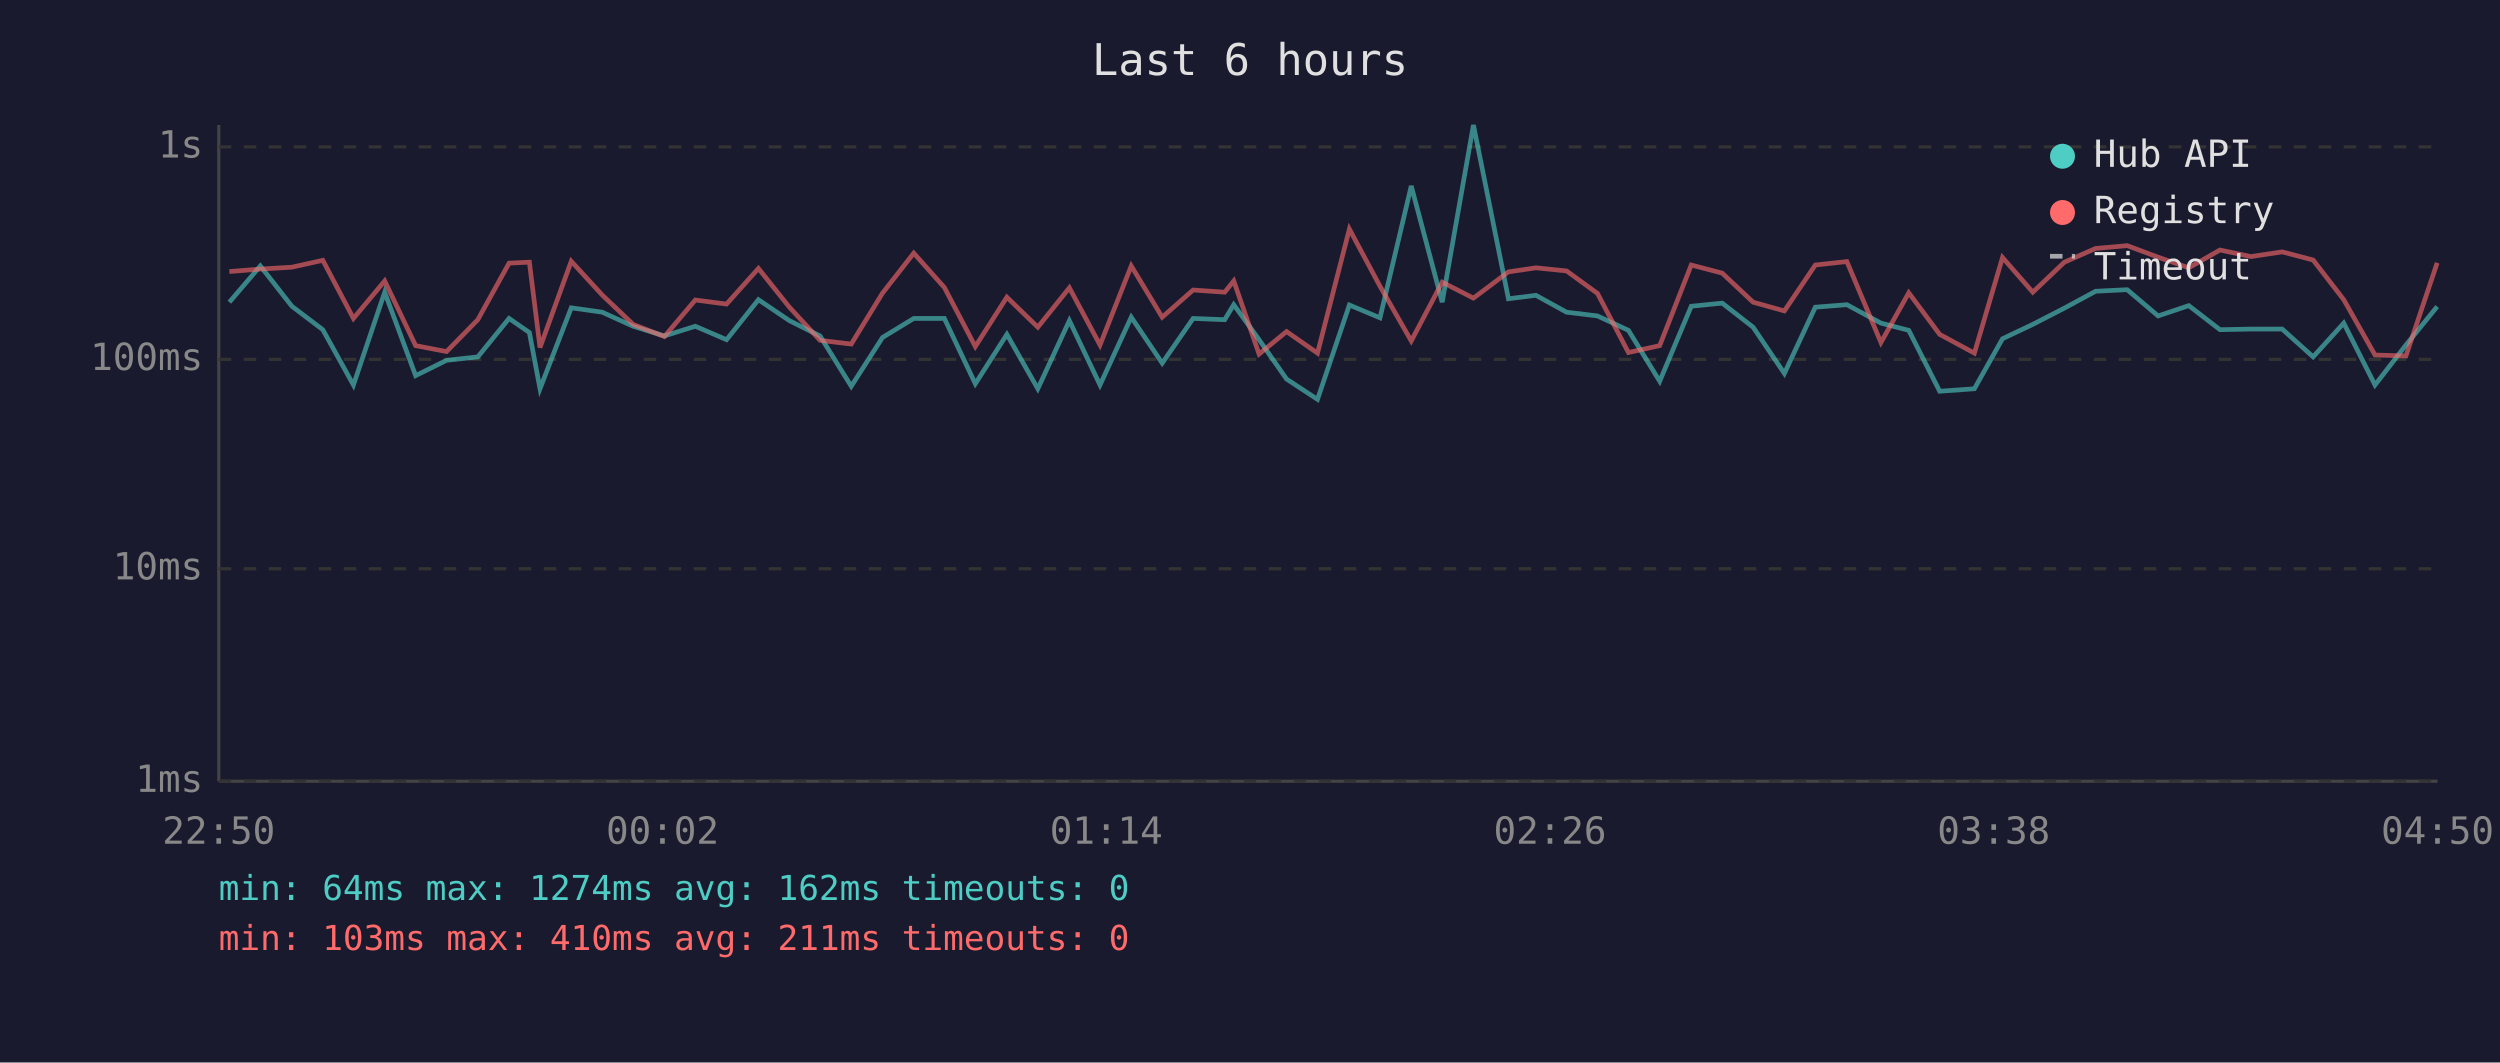
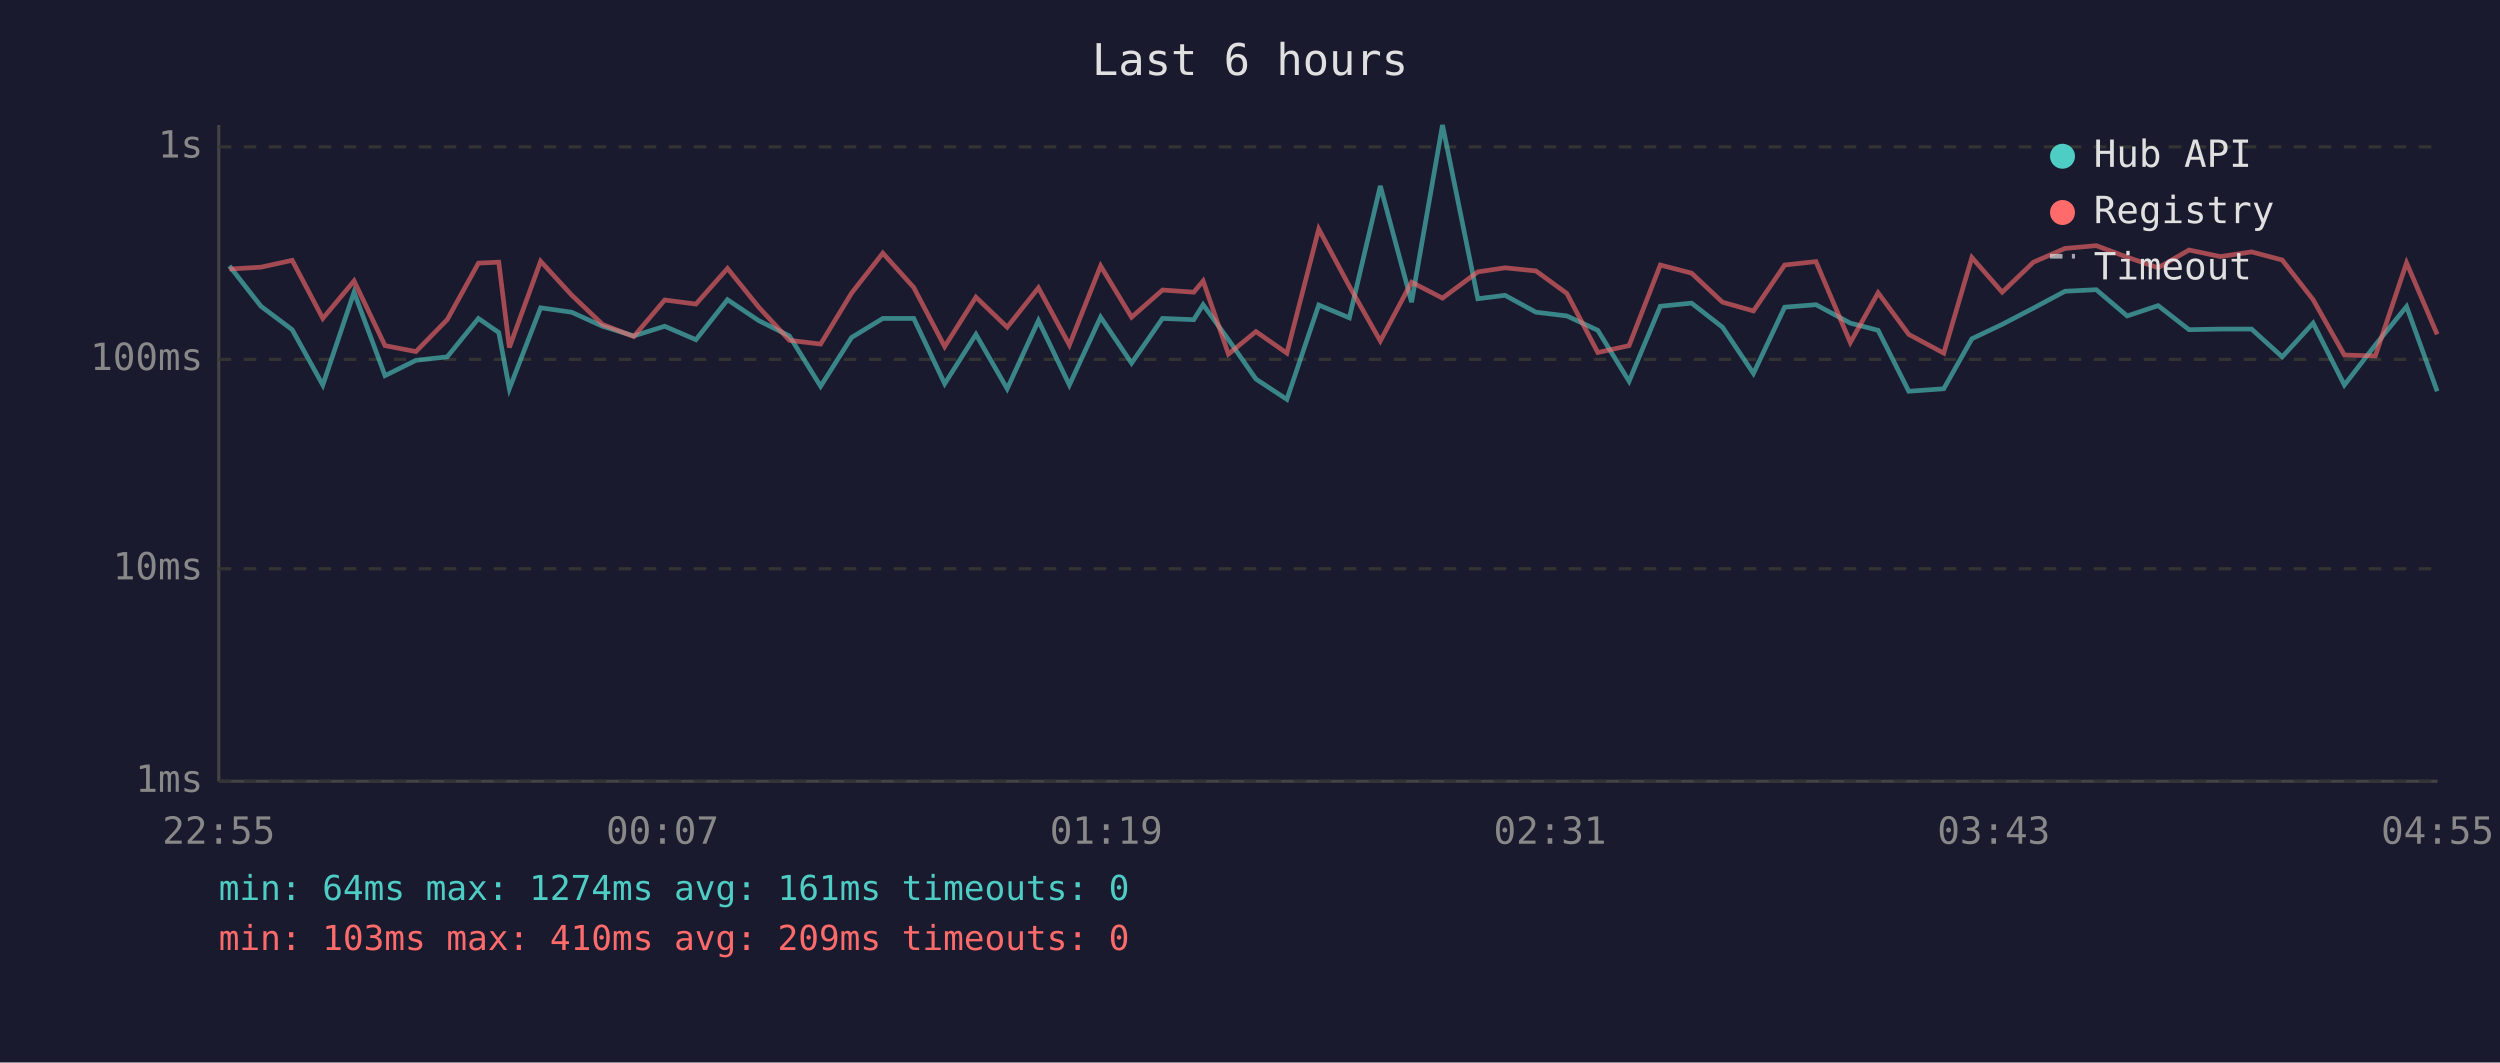
<svg xmlns="http://www.w3.org/2000/svg" viewBox="0 0 800 340" font-family="monospace" font-size="12">
  <rect width="800" height="340" fill="#1a1a2e" />
  <text x="400" y="24" fill="#e0e0e0" font-size="14" text-anchor="middle">Last 6 hours</text>
  <line x1="70" y1="40" x2="70" y2="250" stroke="#444" stroke-width="1" />
  <line x1="70" y1="250" x2="780" y2="250" stroke="#444" stroke-width="1" />
  <line x1="70" y1="250" x2="780" y2="250" stroke="#333" stroke-width="1" stroke-dasharray="4" />
  <text x="65" y="250" fill="#888" text-anchor="end" dominant-baseline="middle">1ms</text>
  <line x1="70" y1="182" x2="780" y2="182" stroke="#333" stroke-width="1" stroke-dasharray="4" />
  <text x="65" y="182" fill="#888" text-anchor="end" dominant-baseline="middle">10ms</text>
  <line x1="70" y1="115" x2="780" y2="115" stroke="#333" stroke-width="1" stroke-dasharray="4" />
  <text x="65" y="115" fill="#888" text-anchor="end" dominant-baseline="middle">100ms</text>
  <line x1="70" y1="47" x2="780" y2="47" stroke="#333" stroke-width="1" stroke-dasharray="4" />
  <text x="65" y="47" fill="#888" text-anchor="end" dominant-baseline="middle">1s</text>
-   <text x="70" y="270" fill="#888" text-anchor="middle">22:50</text>
-   <text x="212" y="270" fill="#888" text-anchor="middle">00:02</text>
-   <text x="354" y="270" fill="#888" text-anchor="middle">01:14</text>
-   <text x="496" y="270" fill="#888" text-anchor="middle">02:26</text>
-   <text x="638" y="270" fill="#888" text-anchor="middle">03:38</text>
-   <text x="780" y="270" fill="#888" text-anchor="middle">04:50</text>
-   <polyline points="73.4,96.7 83.3,85.1 93.4,98.0 103.3,105.5 113.1,123.2 123.1,93.5 133.0,120.2 142.9,115.3 152.9,114.2 162.9,101.9 169.4,106.4 172.8,124.4 182.8,98.5 192.7,99.9 202.6,104.4 212.6,107.5 222.5,104.4 232.5,108.7 242.7,95.9 252.6,102.6 262.4,107.5 272.4,123.6 282.4,108.0 292.4,101.9 302.2,101.9 312.1,122.8 322.2,107.0 332.1,124.4 342.2,102.6 352.0,123.2 362.0,101.5 371.9,116.2 381.8,101.9 391.9,102.3 394.8,97.5 402.9,108.7 411.7,121.3 421.6,127.8 431.8,97.6 441.6,101.7 451.6,59.5 461.5,96.7 471.5,40.0 482.7,95.6 491.5,94.5 501.3,99.9 511.2,101.1 521.1,105.7 531.1,122.0 541.2,98.0 551.1,97.0 561.0,104.7 571.0,119.5 580.9,98.3 591.0,97.5 601.9,103.4 610.8,105.7 620.7,125.2 631.8,124.4 640.8,108.4 650.5,103.8 660.6,98.6 670.6,93.2 680.7,92.7 690.6,101.1 700.4,97.8 710.4,105.5 720.3,105.3 730.3,105.3 740.2,114.2 750.0,103.4 760.0,123.2 769.9,110.4 779.9,98.1" fill="none" stroke="#4ecdc4" stroke-width="1.5" opacity="0.6" />
-   <polyline points="73.4,86.9 83.3,86.1 93.4,85.5 103.3,83.3 113.1,101.9 123.1,89.9 133.0,110.6 142.9,112.5 152.9,102.3 162.9,84.2 169.4,83.9 172.8,111.2 182.8,83.6 192.7,94.4 202.6,103.8 212.6,107.7 222.5,96.0 232.5,97.3 242.7,85.9 252.6,98.3 262.4,108.9 272.4,110.1 282.4,93.8 292.4,81.0 302.2,92.0 312.1,110.9 322.2,95.1 332.1,104.7 342.2,92.1 352.0,110.4 362.0,85.1 371.9,101.5 381.8,92.8 391.9,93.5 394.8,89.9 402.9,113.3 411.7,106.1 421.6,113.0 431.8,73.3 441.6,91.6 451.6,109.1 461.5,90.3 471.5,95.4 482.7,87.0 491.5,85.7 501.3,86.7 511.2,93.9 521.1,112.8 531.1,110.6 541.2,84.8 551.1,87.4 561.0,96.7 571.0,99.5 580.9,84.8 591.0,83.7 601.9,109.6 610.8,93.7 620.7,107.0 631.8,113.0 640.8,82.4 650.5,93.5 660.6,83.9 670.6,79.5 680.7,78.6 690.6,82.3 700.4,85.7 710.4,80.0 720.3,82.1 730.3,80.6 740.2,83.2 750.0,95.9 760.0,113.6 769.9,113.9 779.9,84.1" fill="none" stroke="#ff6b6b" stroke-width="1.5" opacity="0.6" />
+   <text x="70" y="270" fill="#888" text-anchor="middle">22:55</text>
+   <text x="212" y="270" fill="#888" text-anchor="middle">00:07</text>
+   <text x="354" y="270" fill="#888" text-anchor="middle">01:19</text>
+   <text x="496" y="270" fill="#888" text-anchor="middle">02:31</text>
+   <text x="638" y="270" fill="#888" text-anchor="middle">03:43</text>
+   <text x="780" y="270" fill="#888" text-anchor="middle">04:55</text>
+   <polyline points="73.4,85.1 83.5,98.0 93.5,105.5 103.3,123.2 113.3,93.5 123.2,120.2 133.1,115.3 143.1,114.2 153.1,101.9 159.6,106.4 163.0,124.4 173.0,98.5 182.9,99.9 192.8,104.4 202.8,107.5 212.7,104.4 222.7,108.7 232.8,95.9 242.8,102.6 252.6,107.5 262.6,123.6 272.5,108.0 282.5,101.9 292.4,101.9 302.3,122.8 312.3,107.0 322.3,124.4 332.3,102.6 342.2,123.2 352.2,101.5 362.1,116.2 372.0,101.9 382.0,102.3 385.0,97.5 393.1,108.7 401.9,121.3 411.8,127.8 422.0,97.6 431.8,101.7 441.7,59.5 451.7,96.7 461.6,40.0 472.9,95.6 481.6,94.5 491.5,99.9 501.4,101.1 511.3,105.7 521.3,122.0 531.3,98.0 541.3,97.0 551.2,104.7 561.1,119.5 571.1,98.3 581.1,97.5 592.1,103.4 601.0,105.7 610.8,125.2 622.0,124.4 631.0,108.4 640.7,103.8 650.7,98.6 660.8,93.2 670.8,92.7 680.7,101.1 690.6,97.8 700.5,105.5 710.5,105.3 720.5,105.3 730.3,114.2 740.2,103.4 750.2,123.2 760.1,110.4 770.1,98.1 779.9,125.2" fill="none" stroke="#4ecdc4" stroke-width="1.5" opacity="0.6" />
+   <polyline points="73.4,86.1 83.5,85.5 93.5,83.3 103.3,101.9 113.3,89.9 123.2,110.6 133.1,112.5 143.1,102.3 153.1,84.2 159.6,83.9 163.0,111.2 173.0,83.6 182.9,94.4 192.8,103.8 202.8,107.7 212.7,96.0 222.7,97.3 232.8,85.9 242.8,98.3 252.6,108.9 262.6,110.1 272.5,93.8 282.5,81.0 292.4,92.0 302.3,110.9 312.3,95.1 322.3,104.7 332.3,92.1 342.2,110.4 352.2,85.1 362.1,101.5 372.0,92.8 382.0,93.5 385.0,89.9 393.1,113.3 401.9,106.1 411.8,113.0 422.0,73.3 431.8,91.6 441.7,109.1 451.7,90.3 461.6,95.4 472.9,87.0 481.6,85.7 491.5,86.7 501.4,93.9 511.3,112.8 521.3,110.6 531.3,84.8 541.3,87.4 551.2,96.7 561.1,99.5 571.1,84.8 581.1,83.7 592.1,109.6 601.0,93.7 610.8,107.0 622.0,113.0 631.0,82.4 640.7,93.5 650.7,83.9 660.8,79.5 670.8,78.6 680.7,82.3 690.6,85.7 700.5,80.0 710.5,82.1 720.5,80.6 730.3,83.2 740.2,95.9 750.2,113.6 760.1,113.9 770.1,84.1 779.9,107.0" fill="none" stroke="#ff6b6b" stroke-width="1.5" opacity="0.6" />
  <circle cx="660" cy="50" r="4" fill="#4ecdc4" />
  <text x="670" y="50" fill="#e0e0e0" dominant-baseline="middle">Hub API</text>
  <circle cx="660" cy="68" r="4" fill="#ff6b6b" />
  <text x="670" y="68" fill="#e0e0e0" dominant-baseline="middle">Registry</text>
  <line x1="656" y1="82" x2="664" y2="82" stroke="#e0e0e0" stroke-width="1.5" stroke-dasharray="4,3" opacity="0.7" />
  <text x="670" y="86" fill="#e0e0e0" dominant-baseline="middle">Timeout</text>
-   <text x="70" y="288" fill="#4ecdc4" font-size="11">min: 64ms  max: 1274ms  avg: 162ms  timeouts: 0</text>
-   <text x="70" y="304" fill="#ff6b6b" font-size="11">min: 103ms  max: 410ms  avg: 211ms  timeouts: 0</text>
+   <text x="70" y="288" fill="#4ecdc4" font-size="11">min: 64ms  max: 1274ms  avg: 161ms  timeouts: 0</text>
+   <text x="70" y="304" fill="#ff6b6b" font-size="11">min: 103ms  max: 410ms  avg: 209ms  timeouts: 0</text>
</svg>
